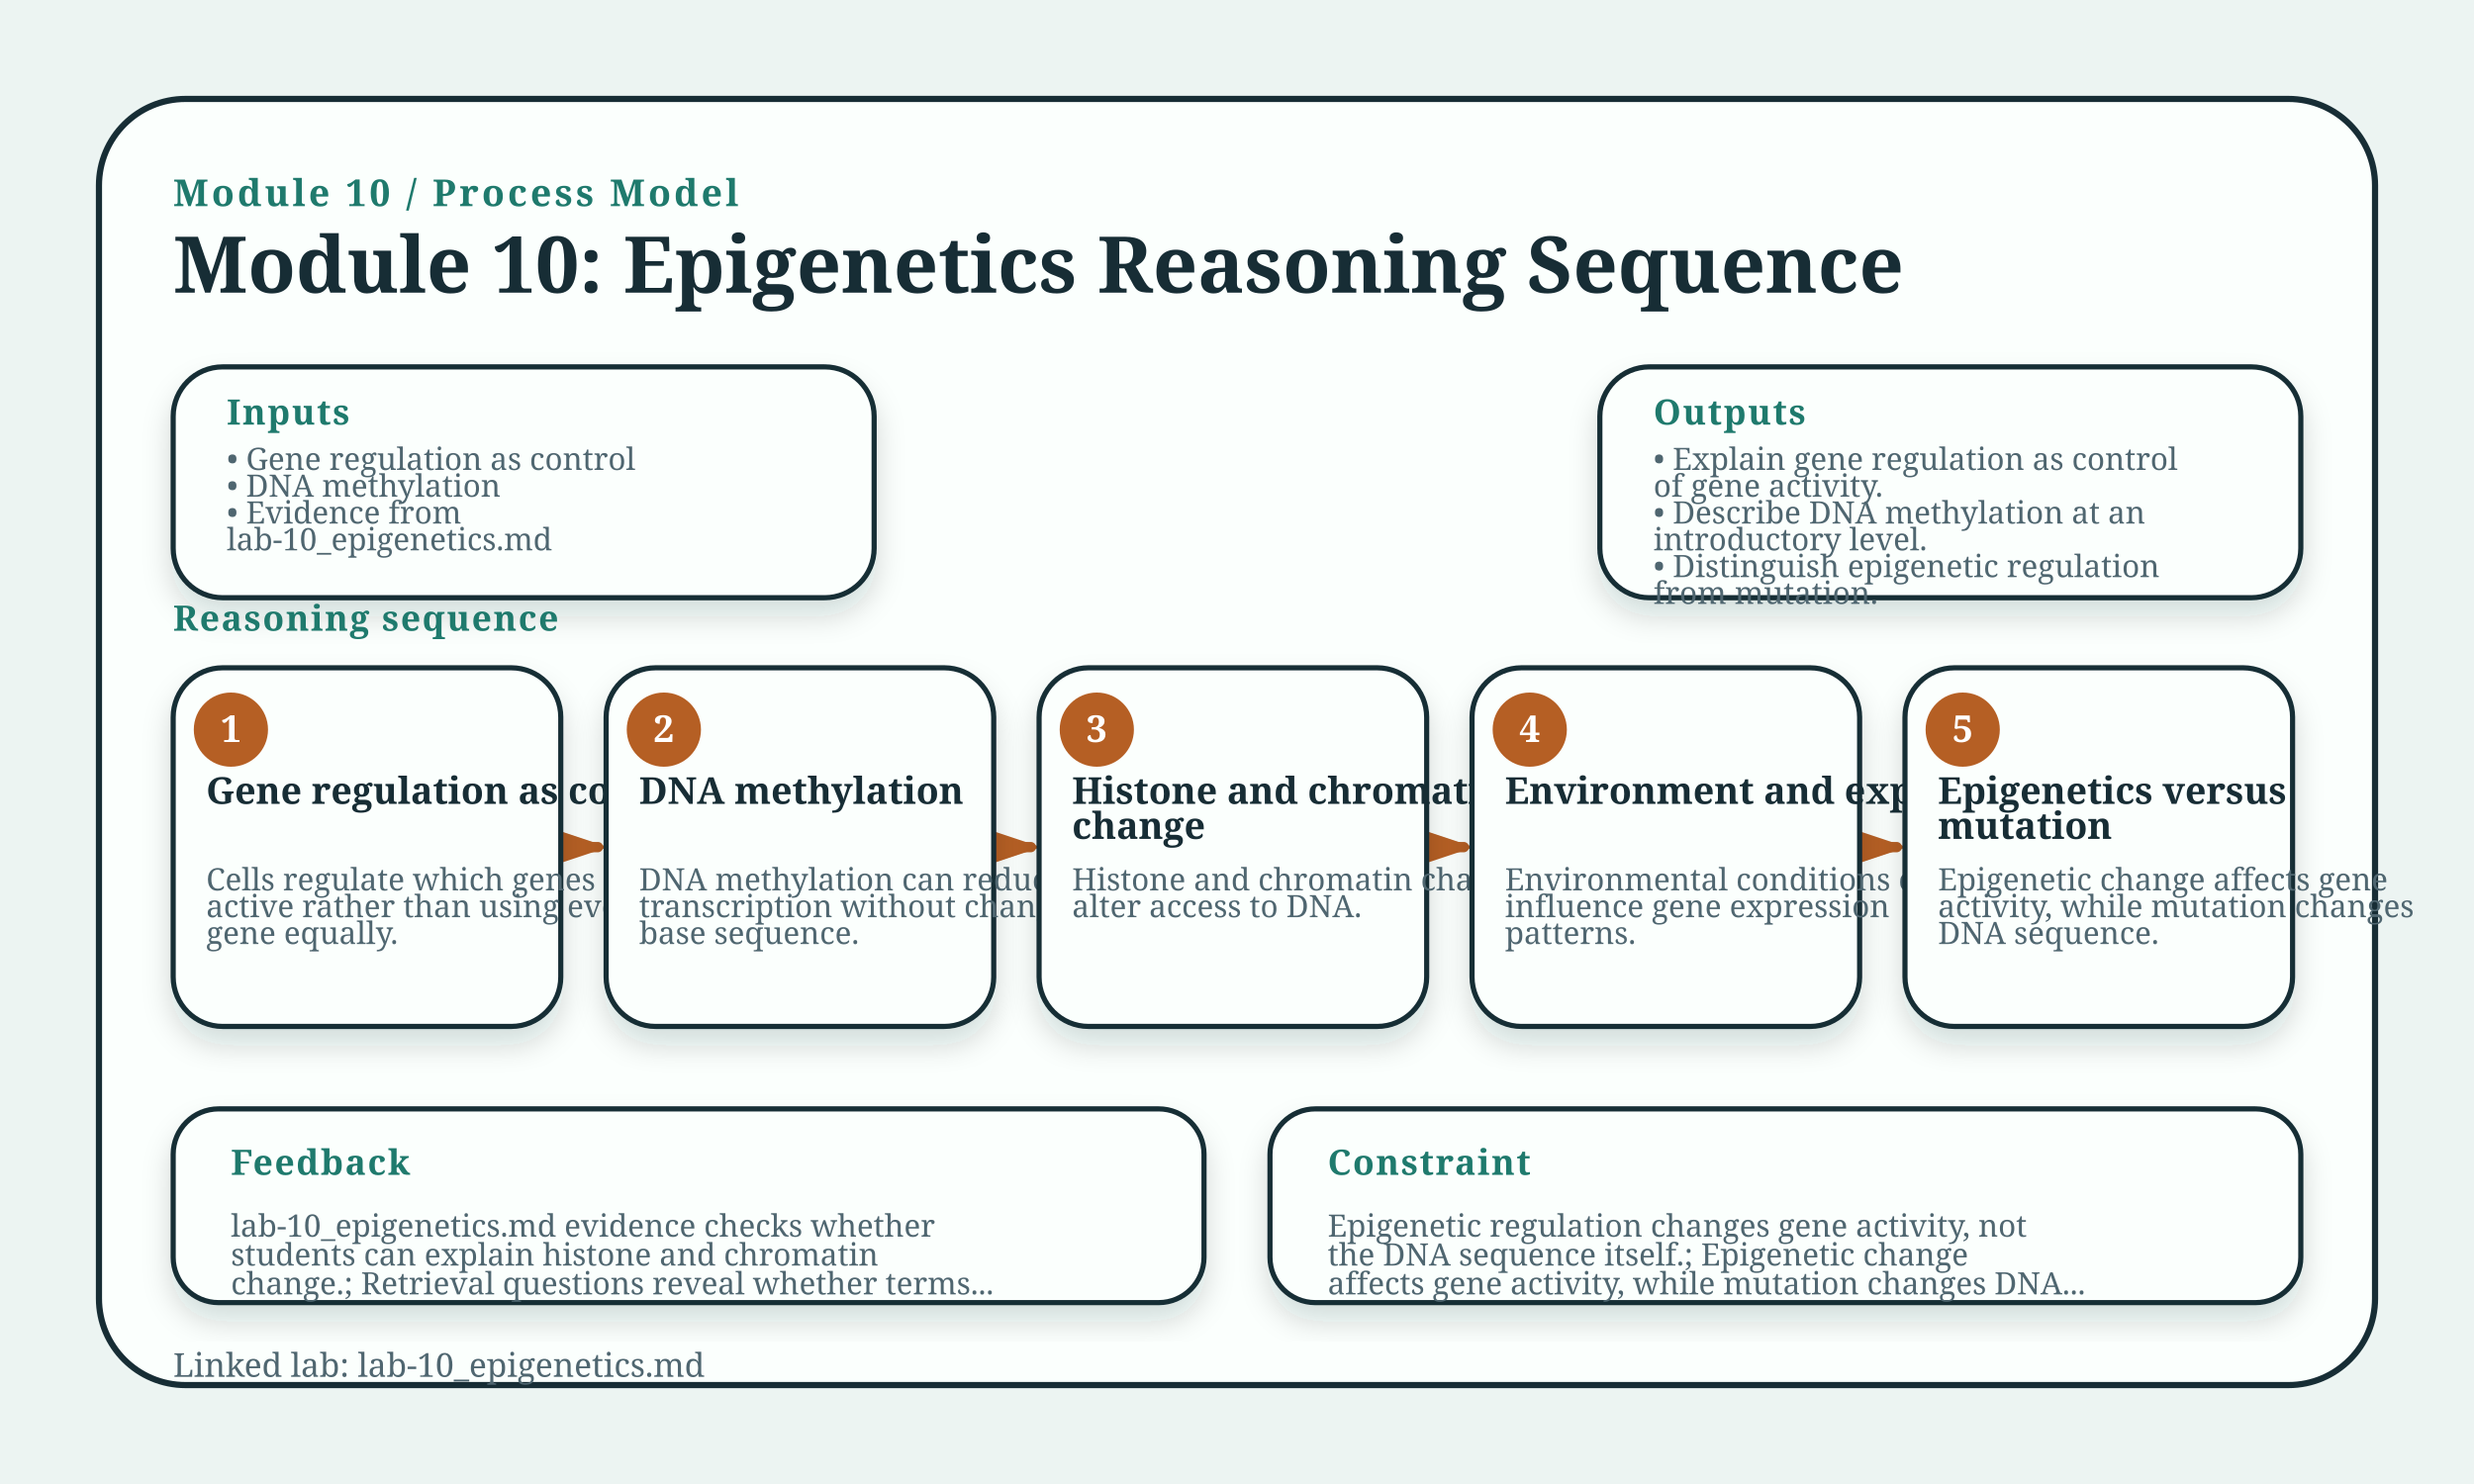
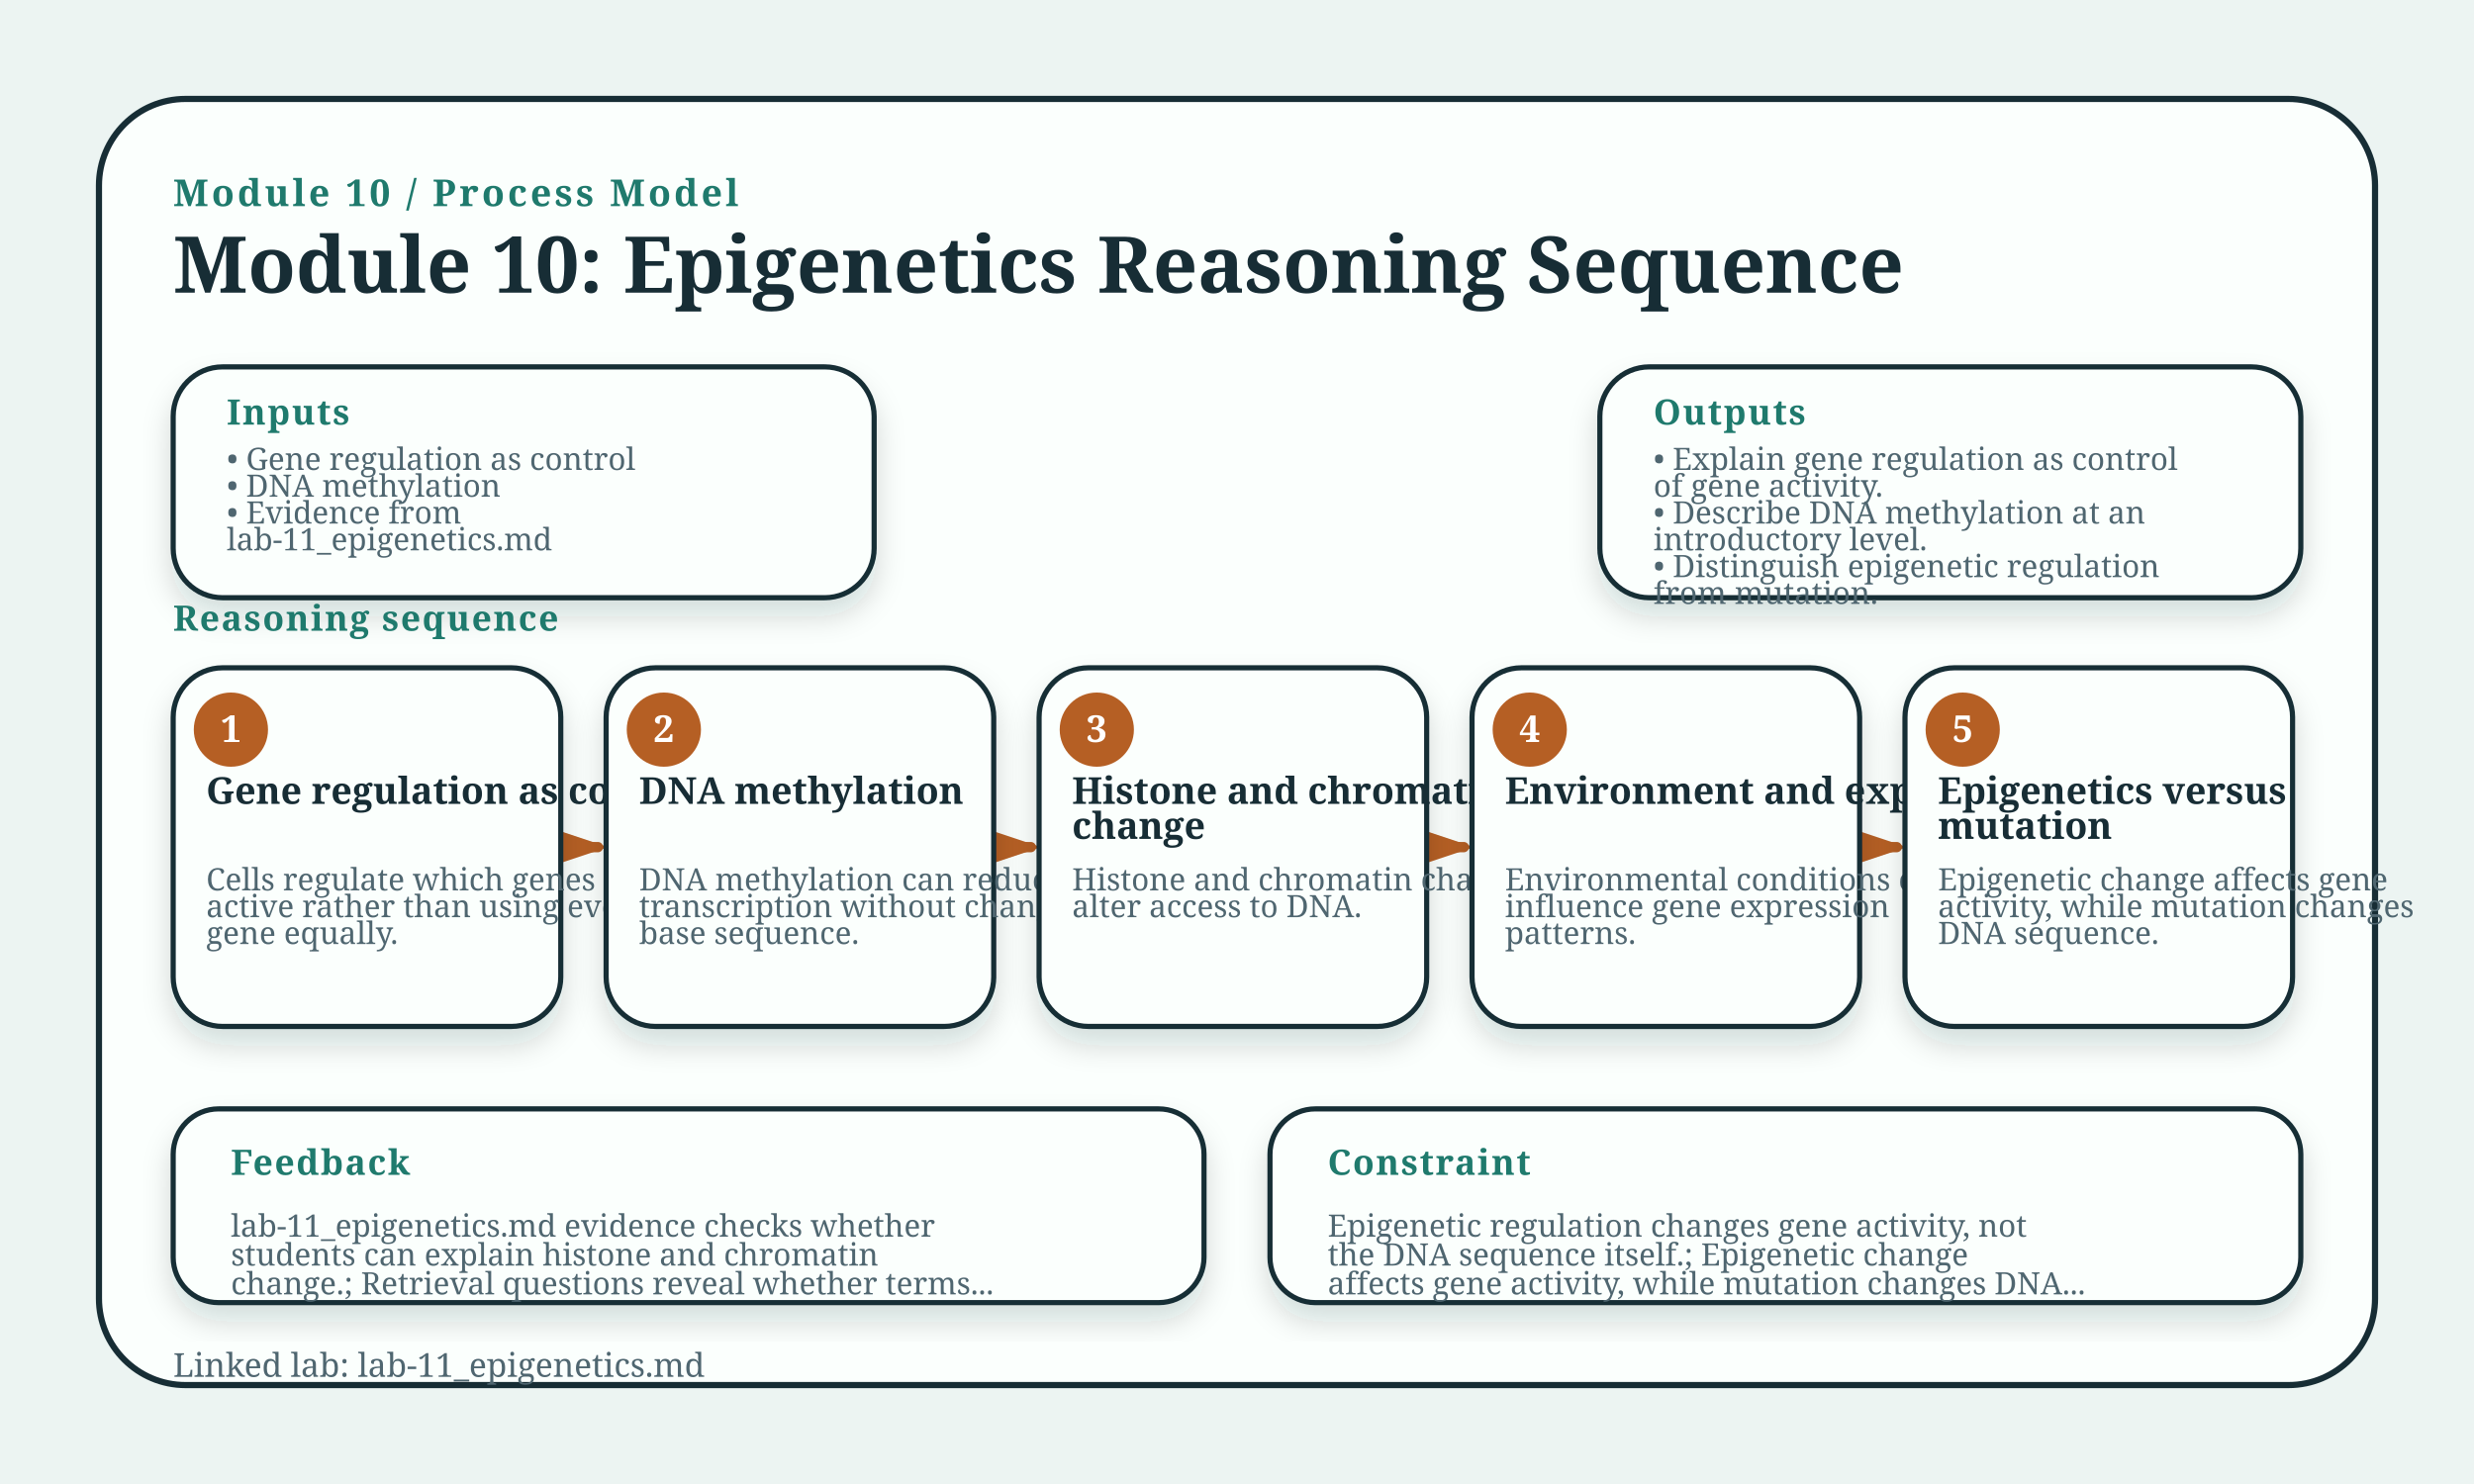
<svg xmlns="http://www.w3.org/2000/svg" width="1200" height="720" viewBox="0 0 1200 720" role="img" aria-label="Module 10: Epigenetics Reasoning Sequence">
  <style>
    .bg { fill: #ecf4f2; }
    .halo { fill: url(#wash); opacity: 0.92; }
    .frame { fill: #fbfffd; stroke: #172d35; stroke-width: 3; }
    .eyebrow { fill: #1f7a6d; font: 800 18px Georgia, serif; letter-spacing: 1.5px; text-transform: uppercase; }
    .title-text { fill: #172d35; font: 800 38px Georgia, serif; }
    .footer { fill: #4f6670; font: 16px Georgia, serif; }
    .claim-card, .side-card, .feedback-card, .prompt-card, .routine-card, .stage-card-bg { fill: #fbfffd; stroke: #172d35; stroke-width: 2.5; filter: url(#shadow); }
    .claim-kicker, .card-kicker { fill: #1f7a6d; font: 800 17px Georgia, serif; letter-spacing: 0.8px; text-transform: uppercase; }
    .claim-text { fill: #172d35; font: 700 25px Georgia, serif; }
    .node { fill: #fbfffd; stroke: #b55f24; stroke-width: 3; filter: url(#shadow); }
    .node-claim { stroke: #1f7a6d; }
    .node-mechanism { stroke: #b55f24; }
    .node-evidence { stroke: #567d46; }
    .node-vocabulary { stroke: #8067a9; }
    .node-application { stroke: #b26b2f; }
    .node-revision { stroke: #8a4351; }
    .cluster-pill { stroke: none; opacity: 0.92; }
    .cluster-claim { fill: #1f7a6d; }
    .cluster-mechanism { fill: #b55f24; }
    .cluster-evidence { fill: #6d9c57; }
    .cluster-vocabulary { fill: #9b83c6; }
    .cluster-application { fill: #d28942; }
    .cluster-revision { fill: #b85d70; }
    .cluster-label, .legend-text { fill: white; font: 800 11px Georgia, serif; letter-spacing: 1px; text-transform: uppercase; }
    .node-label { fill: #172d35; font: 800 20px Georgia, serif; }
    .node-detail { fill: #4f6670; font: 14px Georgia, serif; }
    .edge { stroke: #1f7a6d; stroke-width: 4; stroke-linecap: round; opacity: 0.72; marker-end: url(#arrowhead); }
    .edge-label { fill: #1f7a6d; font: 700 12px Georgia, serif; text-anchor: middle; paint-order: stroke; stroke: #ecf4f2; stroke-width: 5; }
    .stage-dot { fill: #b55f24; }
    .stage-num { fill: white; font: 900 18px Georgia, serif; }
    .stage-label { fill: #172d35; font: 800 18px Georgia, serif; }
    .stage-detail, .mini-text, .check-text { fill: #4f6670; font: 15px Georgia, serif; }
    .arrow { fill: none; stroke: #b55f24; stroke-width: 5; stroke-linecap: round; marker-end: url(#arrowhead); }
    .prompt-text { fill: #172d35; font: 700 17px Georgia, serif; }
    .routine-text { fill: #172d35; font: 700 16px Georgia, serif; }
    .retrieval-step-strip { fill: #fbfffd; stroke: #b55f24; stroke-width: 2; opacity: 0.96; }
    .palette-high-design { fill: #1f7a6d; }
    @media print { .claim-card, .side-card, .feedback-card, .prompt-card, .routine-card, .node, .stage-card-bg { filter: none; } }
    </style>
  <defs>
    <linearGradient id="wash" x1="0" x2="1" y1="0" y2="1">
      <stop offset="0" stop-color="#fbfffd" />
      <stop offset="1" stop-color="#b55f24" stop-opacity="0.18" />
    </linearGradient>
    <filter id="shadow" x="-20%" y="-20%" width="140%" height="140%">
      <feDropShadow dx="0" dy="8" stdDeviation="7" flood-color="#172d35" flood-opacity="0.16" />
    </filter>
    <marker id="arrowhead" markerWidth="12" markerHeight="8" refX="11" refY="4" orient="auto">
      <polygon points="0 0, 12 4, 0 8" fill="#b55f24" />
    </marker>
  </defs>
  <rect class="bg" width="1200" height="720" />
  <rect x="48" y="48" width="1104" height="624" rx="42" class="frame" />
  <text x="84" y="100" class="eyebrow">Module 10 / Process Model</text>
  <text x="84.0" y="142.0" class="title-text">
    <tspan x="84.0" dy="0">Module 10: Epigenetics Reasoning Sequence</tspan>
  </text>
  <rect x="84" y="178" width="340" height="112" rx="24" class="side-card" />
  <text x="110" y="206" class="card-kicker">Inputs</text>
  <text x="110.0" y="228.0" class="mini-text">
    <tspan x="110.0" dy="0">• Gene regulation as control</tspan>
  </text>
  <text x="110.0" y="241.0" class="mini-text">
    <tspan x="110.0" dy="0">• DNA methylation</tspan>
  </text>
  <text x="110.0" y="254.0" class="mini-text">
    <tspan x="110.0" dy="0">• Evidence from</tspan>
-     <tspan x="110.0" dy="13">lab-10_epigenetics.md</tspan>
+     <tspan x="110.0" dy="13">lab-11_epigenetics.md</tspan>
  </text>
  <rect x="776" y="178" width="340" height="112" rx="24" class="side-card" />
  <text x="802" y="206" class="card-kicker">Outputs</text>
  <text x="802.0" y="228.0" class="mini-text">
    <tspan x="802.0" dy="0">• Explain gene regulation as control</tspan>
    <tspan x="802.0" dy="13">of gene activity.</tspan>
  </text>
  <text x="802.0" y="254.0" class="mini-text">
    <tspan x="802.0" dy="0">• Describe DNA methylation at an</tspan>
    <tspan x="802.0" dy="13">introductory level.</tspan>
  </text>
  <text x="802.0" y="280.0" class="mini-text">
    <tspan x="802.0" dy="0">• Distinguish epigenetic regulation</tspan>
    <tspan x="802.0" dy="13">from mutation.</tspan>
  </text>
  <text x="84" y="306" class="card-kicker">Reasoning sequence</text>
  <path d="M 276.0 411.0 L 290.0 411.0" class="arrow" />
  <path d="M 486.0 411.0 L 500.0 411.0" class="arrow" />
  <path d="M 696.0 411.0 L 710.0 411.0" class="arrow" />
  <path d="M 906.0 411.0 L 920.0 411.0" class="arrow" />
  <g class="stage-card">
    <rect x="84.0" y="324.0" width="188" height="174" rx="24" class="stage-card-bg" />
    <circle cx="112.0" cy="354.0" r="18" class="stage-dot" />
    <text x="112.0" y="360.0" class="stage-num" text-anchor="middle">1</text>
    <text x="100.0" y="390.0" class="stage-label">
      <tspan x="100.0" dy="0">Gene regulation as control</tspan>
    </text>
    <text x="100.0" y="432.0" class="stage-detail">
      <tspan x="100.0" dy="0">Cells regulate which genes are</tspan>
      <tspan x="100.0" dy="13">active rather than using every</tspan>
      <tspan x="100.0" dy="13">gene equally.</tspan>
    </text>
  </g>
  <g class="stage-card">
    <rect x="294.0" y="324.0" width="188" height="174" rx="24" class="stage-card-bg" />
    <circle cx="322.0" cy="354.0" r="18" class="stage-dot" />
    <text x="322.0" y="360.0" class="stage-num" text-anchor="middle">2</text>
    <text x="310.0" y="390.0" class="stage-label">
      <tspan x="310.0" dy="0">DNA methylation</tspan>
    </text>
    <text x="310.0" y="432.0" class="stage-detail">
      <tspan x="310.0" dy="0">DNA methylation can reduce</tspan>
      <tspan x="310.0" dy="13">transcription without changing</tspan>
      <tspan x="310.0" dy="13">base sequence.</tspan>
    </text>
  </g>
  <g class="stage-card">
    <rect x="504.0" y="324.0" width="188" height="174" rx="24" class="stage-card-bg" />
    <circle cx="532.0" cy="354.0" r="18" class="stage-dot" />
    <text x="532.0" y="360.0" class="stage-num" text-anchor="middle">3</text>
    <text x="520.0" y="390.0" class="stage-label">
      <tspan x="520.0" dy="0">Histone and chromatin</tspan>
      <tspan x="520.0" dy="17">change</tspan>
    </text>
    <text x="520.0" y="432.0" class="stage-detail">
      <tspan x="520.0" dy="0">Histone and chromatin changes</tspan>
      <tspan x="520.0" dy="13">alter access to DNA.</tspan>
    </text>
  </g>
  <g class="stage-card">
    <rect x="714.0" y="324.0" width="188" height="174" rx="24" class="stage-card-bg" />
    <circle cx="742.0" cy="354.0" r="18" class="stage-dot" />
    <text x="742.0" y="360.0" class="stage-num" text-anchor="middle">4</text>
    <text x="730.0" y="390.0" class="stage-label">
      <tspan x="730.0" dy="0">Environment and expression</tspan>
    </text>
    <text x="730.0" y="432.0" class="stage-detail">
      <tspan x="730.0" dy="0">Environmental conditions can</tspan>
      <tspan x="730.0" dy="13">influence gene expression</tspan>
      <tspan x="730.0" dy="13">patterns.</tspan>
    </text>
  </g>
  <g class="stage-card">
    <rect x="924.0" y="324.0" width="188" height="174" rx="24" class="stage-card-bg" />
    <circle cx="952.0" cy="354.0" r="18" class="stage-dot" />
    <text x="952.0" y="360.0" class="stage-num" text-anchor="middle">5</text>
    <text x="940.0" y="390.0" class="stage-label">
      <tspan x="940.0" dy="0">Epigenetics versus</tspan>
      <tspan x="940.0" dy="17">mutation</tspan>
    </text>
    <text x="940.0" y="432.0" class="stage-detail">
      <tspan x="940.0" dy="0">Epigenetic change affects gene</tspan>
      <tspan x="940.0" dy="13">activity, while mutation changes</tspan>
      <tspan x="940.0" dy="13">DNA sequence.</tspan>
    </text>
  </g>
  <rect x="84" y="538" width="500" height="94" rx="22" class="feedback-card" />
  <text x="112" y="570" class="card-kicker">Feedback</text>
  <text x="112.0" y="600.0" class="mini-text">
-     <tspan x="112.0" dy="0">lab-10_epigenetics.md evidence checks whether</tspan>
+     <tspan x="112.0" dy="0">lab-11_epigenetics.md evidence checks whether</tspan>
    <tspan x="112.0" dy="14">students can explain histone and chromatin</tspan>
    <tspan x="112.0" dy="14">change.; Retrieval questions reveal whether terms...</tspan>
  </text>
  <rect x="616" y="538" width="500" height="94" rx="22" class="feedback-card" />
  <text x="644" y="570" class="card-kicker">Constraint</text>
  <text x="644.0" y="600.0" class="mini-text">
    <tspan x="644.0" dy="0">Epigenetic regulation changes gene activity, not</tspan>
    <tspan x="644.0" dy="14">the DNA sequence itself.; Epigenetic change</tspan>
    <tspan x="644.0" dy="14">affects gene activity, while mutation changes DNA...</tspan>
  </text>
-   <text x="84" y="668" class="footer">Linked lab: lab-10_epigenetics.md</text>
+   <text x="84" y="668" class="footer">Linked lab: lab-11_epigenetics.md</text>
</svg>
